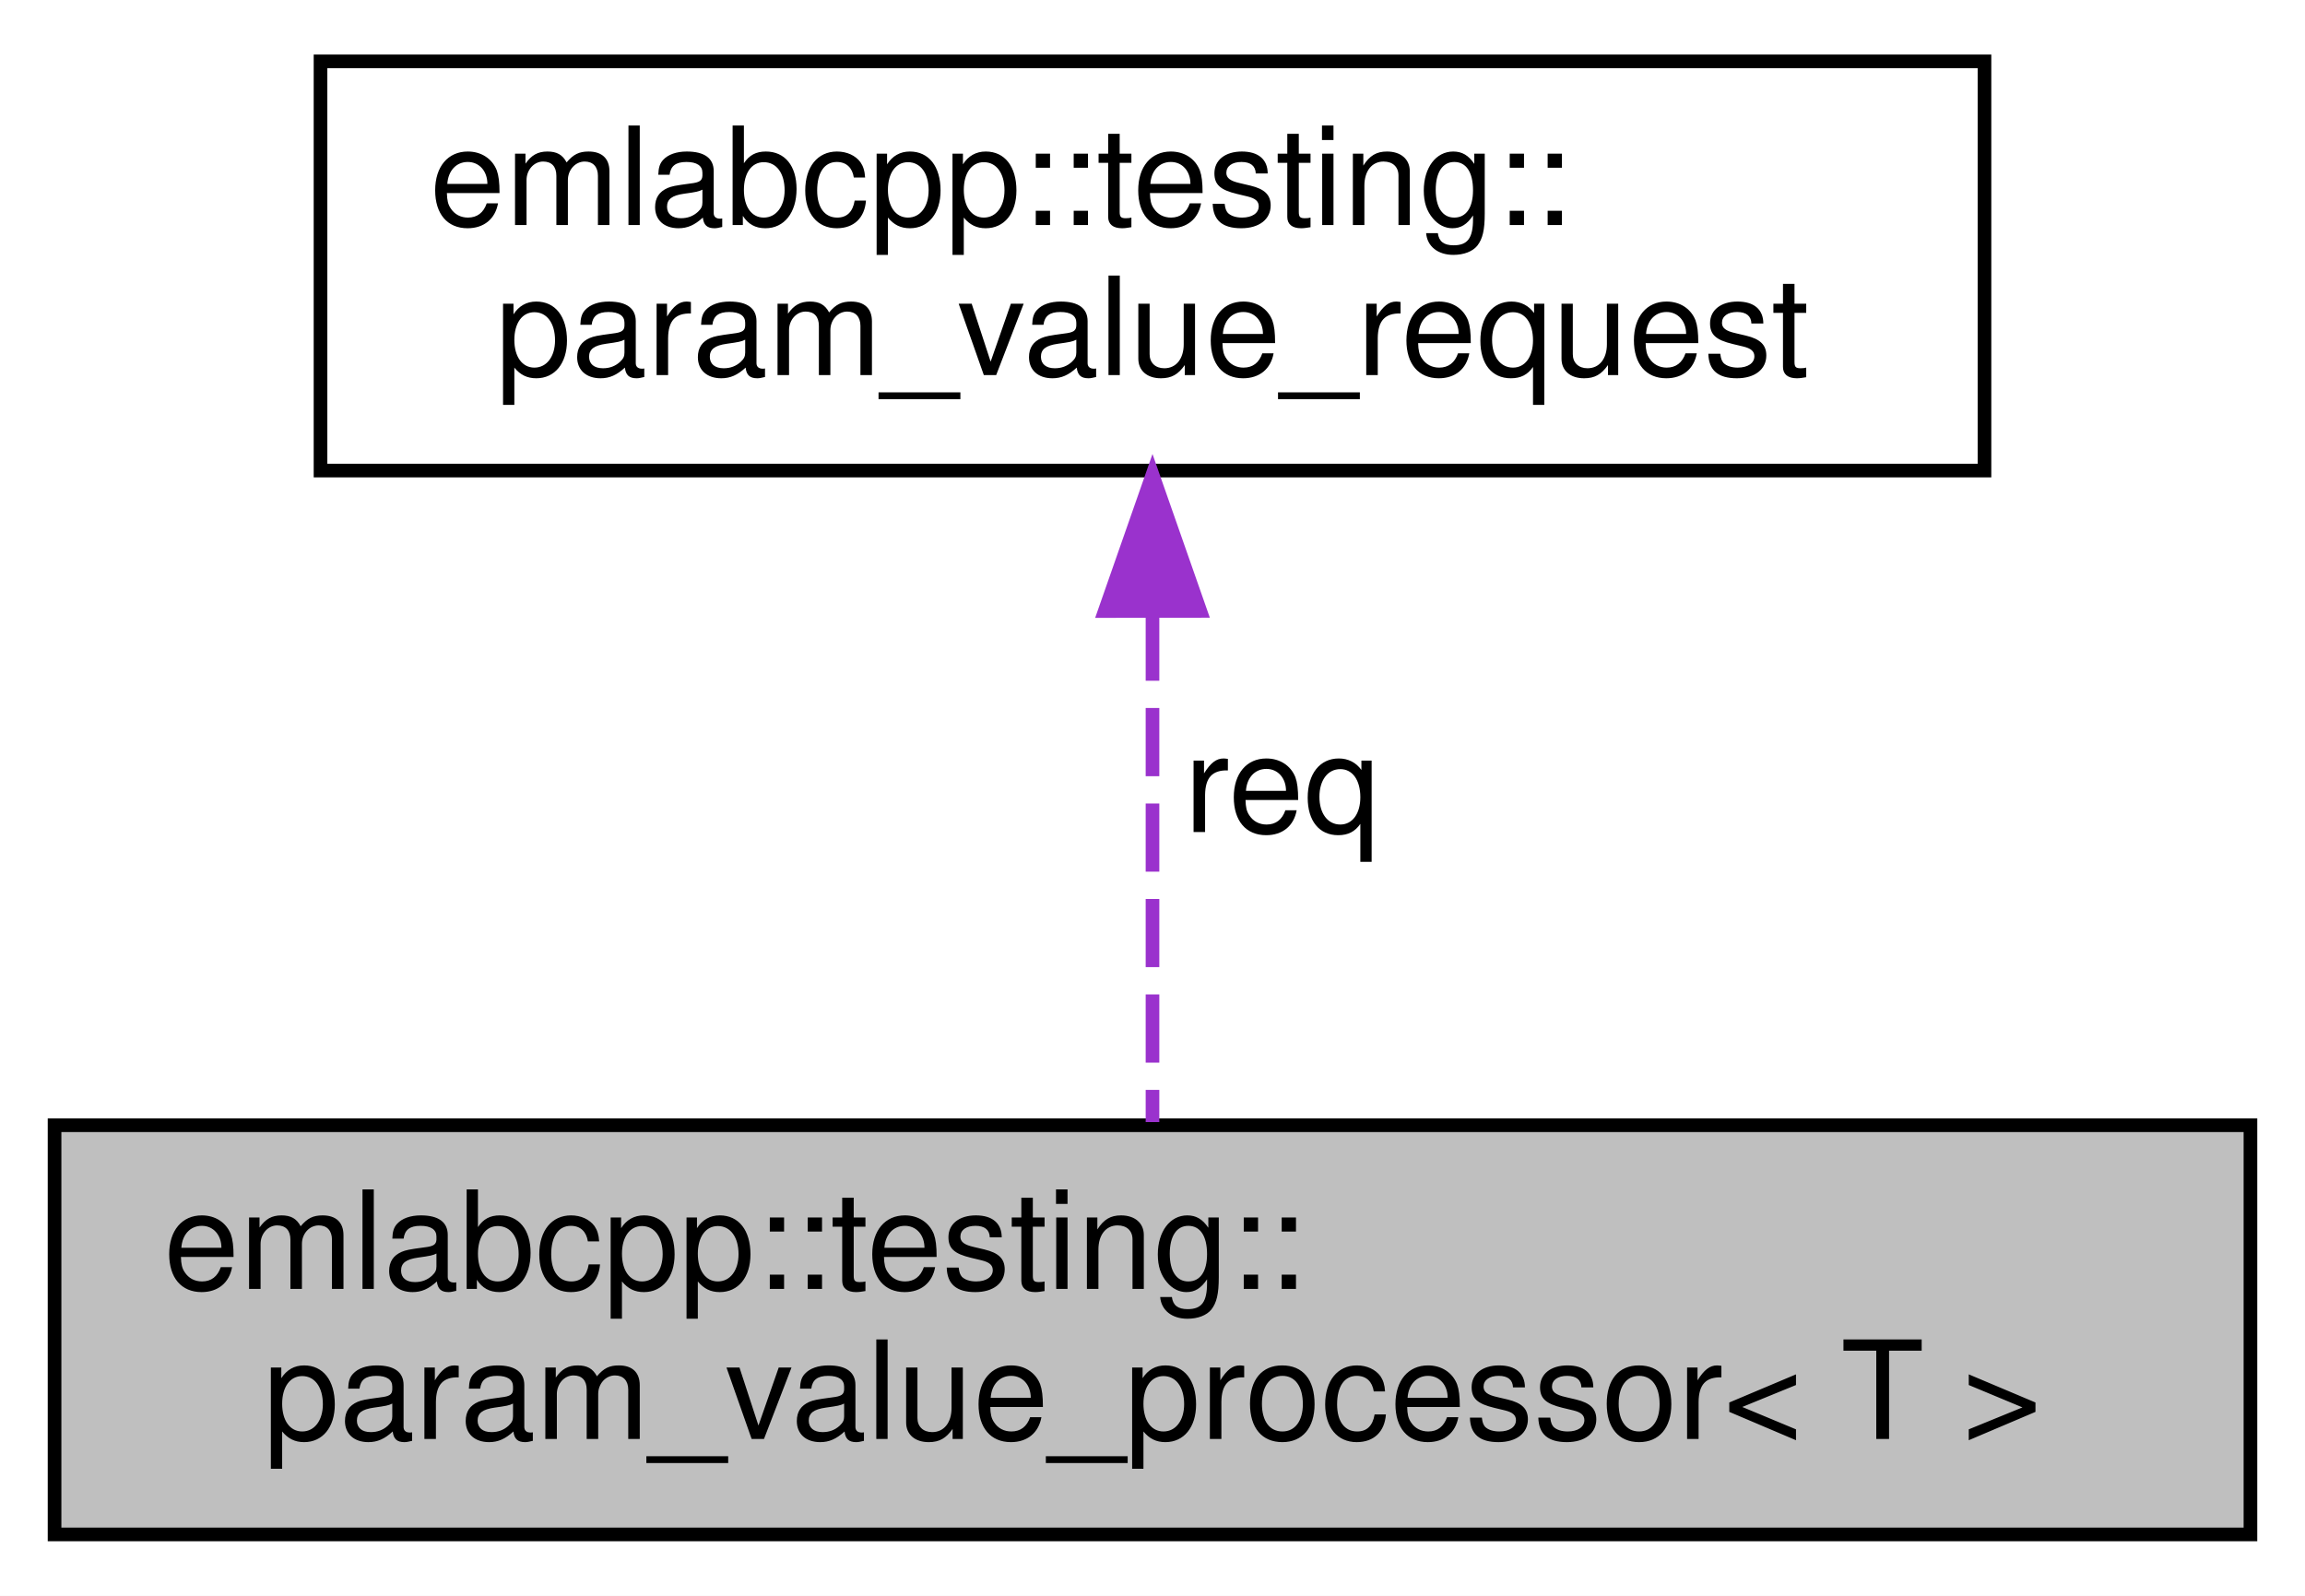
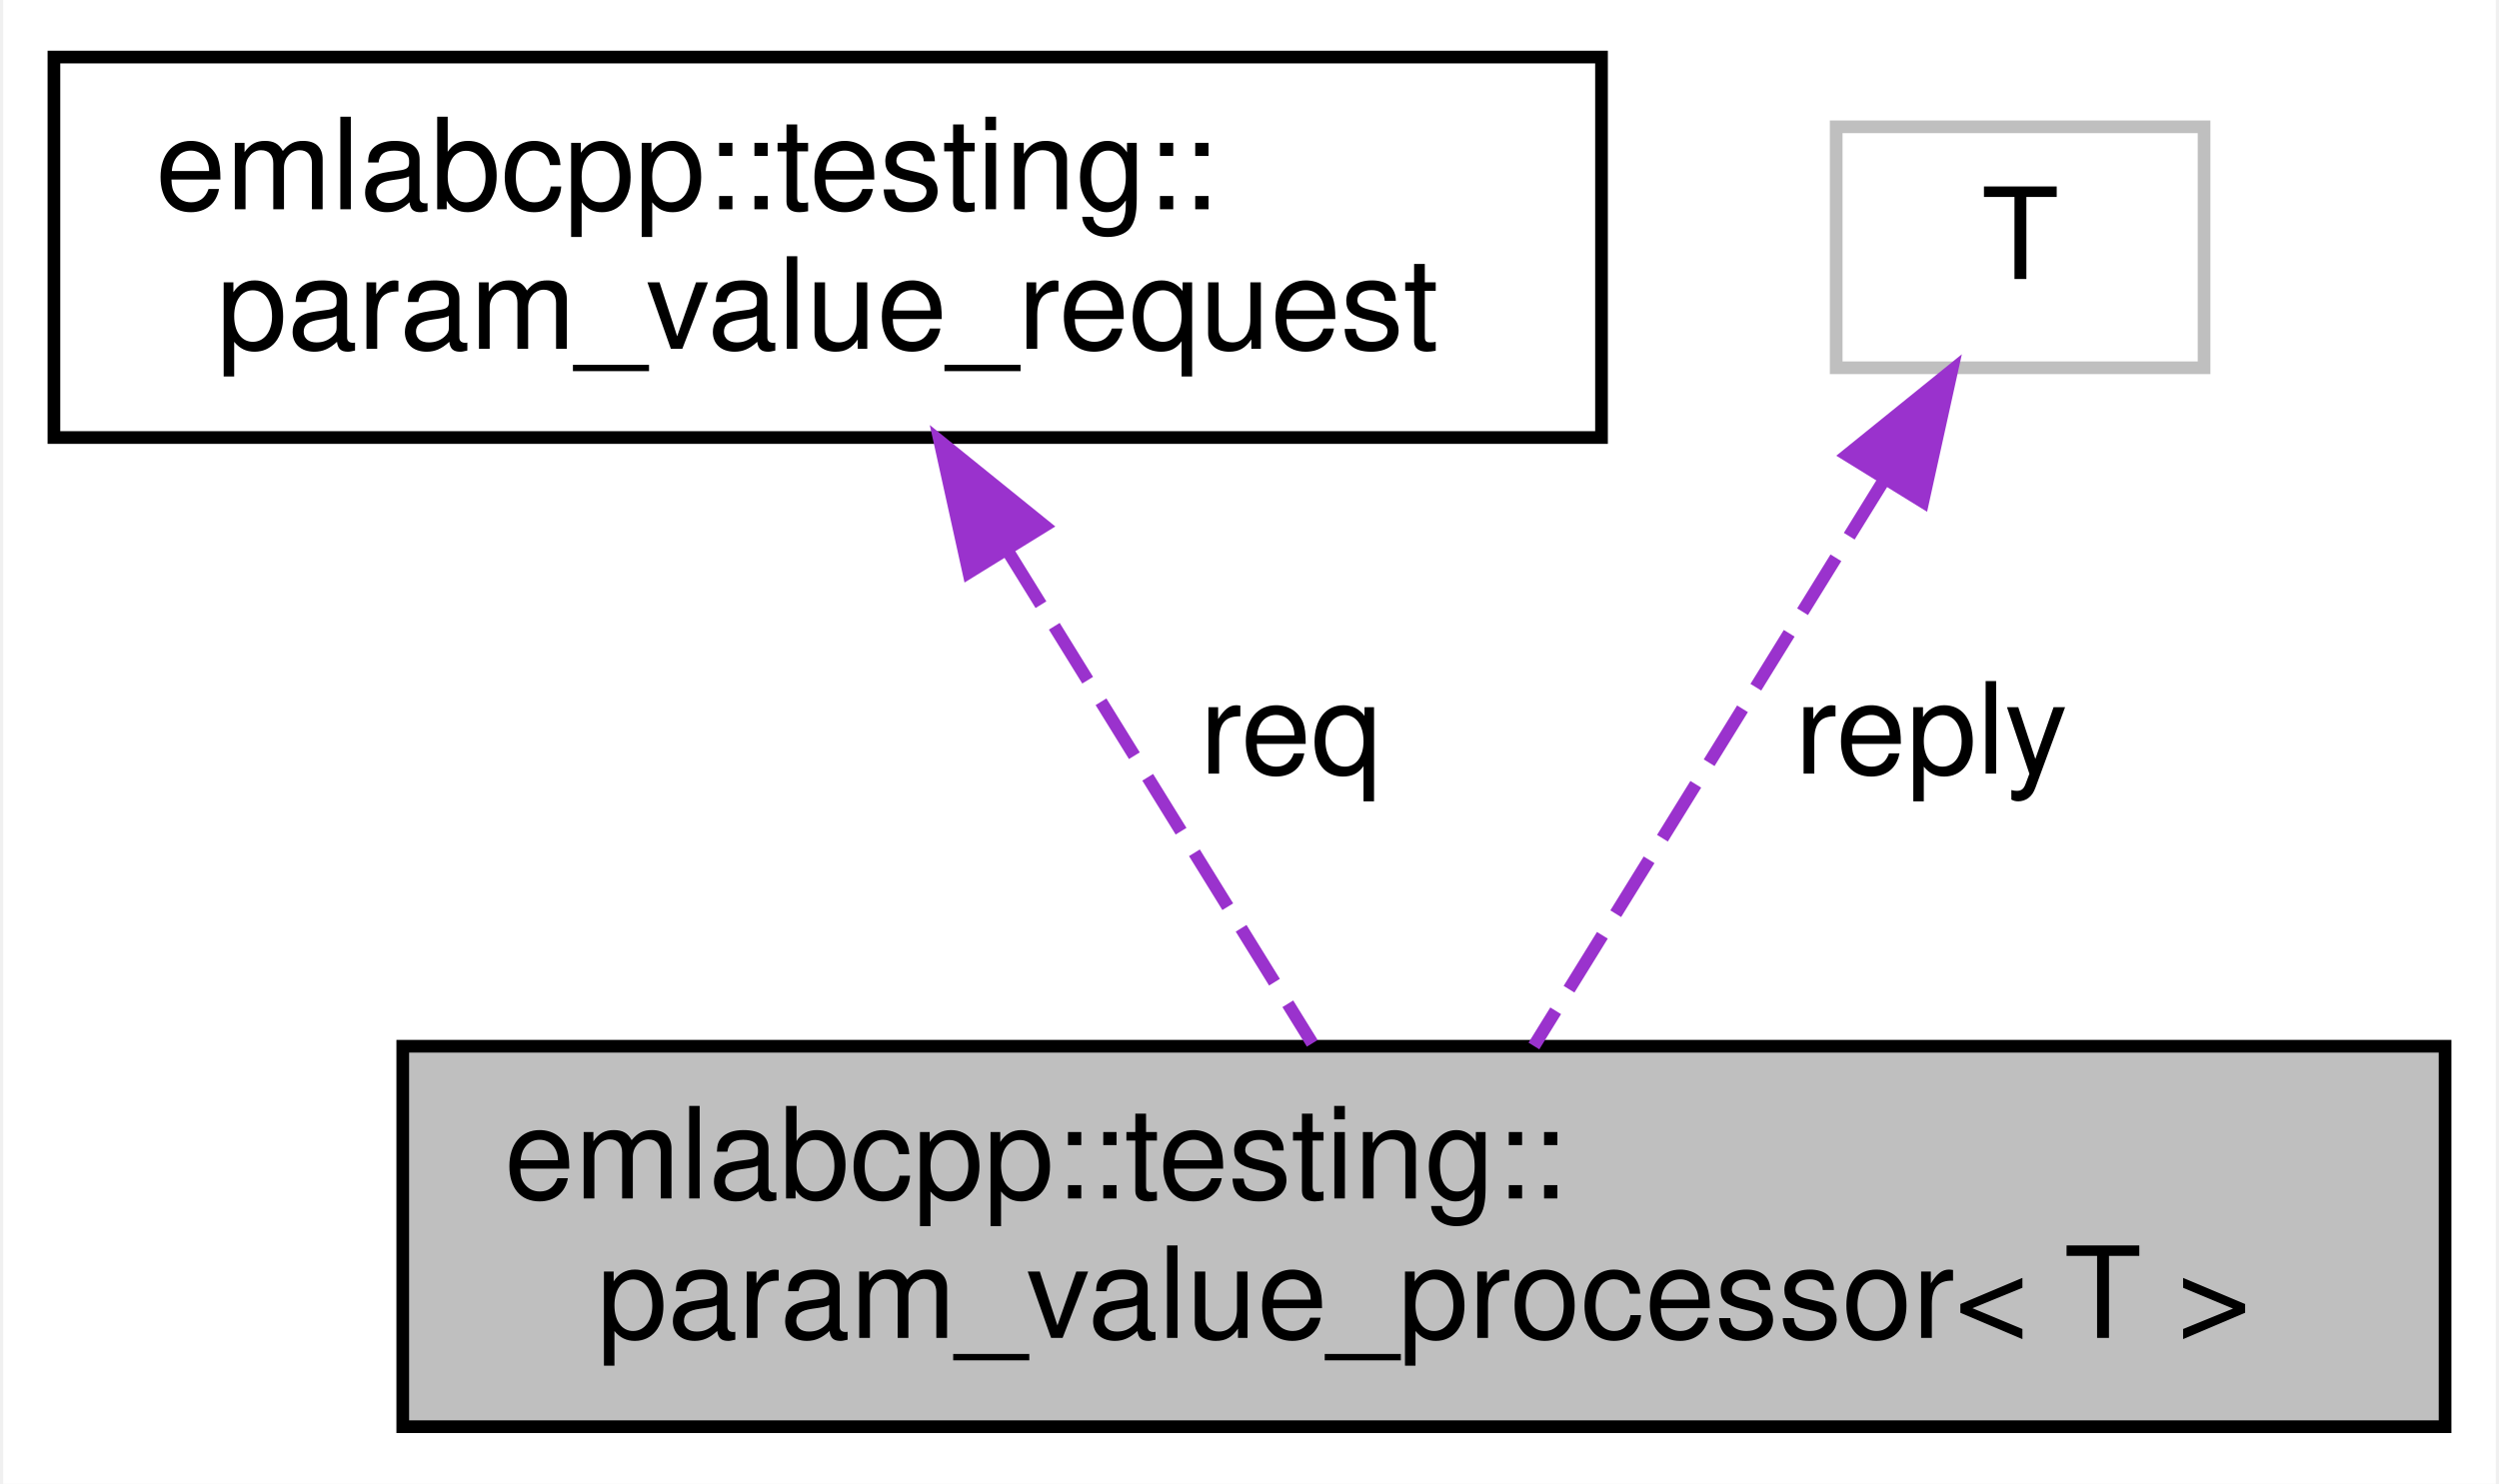
- <svg xmlns="http://www.w3.org/2000/svg" xmlns:xlink="http://www.w3.org/1999/xlink" width="169pt" height="117pt" viewBox="0.00 0.00 169.00 117.00">
+ <svg xmlns="http://www.w3.org/2000/svg" xmlns:xlink="http://www.w3.org/1999/xlink" width="197pt" height="117pt" viewBox="0.00 0.00 196.50 117.00">
  <g id="graph0" class="graph" transform="scale(1 1) rotate(0) translate(4 113)">
-     <polygon fill="white" stroke="transparent" points="-4,4 -4,-113 165,-113 165,4 -4,4" />
+     <polygon fill="white" stroke="transparent" points="-4,4 -4,-113 192.5,-113 192.5,4 -4,4" />
    <g id="node1" class="node">
      <g id="a_node1">
        <a xlink:title=" ">
-           <polygon fill="#bfbfbf" stroke="black" points="0,-0.5 0,-30.5 161,-30.5 161,-0.5 0,-0.5" />
-           <text text-anchor="start" x="8" y="-18.5" font-family="Helvetica,sans-Serif" font-size="10.00">emlabcpp::testing::</text>
-           <text text-anchor="middle" x="80.5" y="-7.5" font-family="Helvetica,sans-Serif" font-size="10.00">param_value_processor&lt; T &gt;</text>
+           <polygon fill="#bfbfbf" stroke="black" points="27.5,-0.5 27.5,-30.5 188.5,-30.5 188.5,-0.5 27.5,-0.5" />
+           <text text-anchor="start" x="35.5" y="-18.5" font-family="Helvetica,sans-Serif" font-size="10.00">emlabcpp::testing::</text>
+           <text text-anchor="middle" x="108" y="-7.5" font-family="Helvetica,sans-Serif" font-size="10.00">param_value_processor&lt; T &gt;</text>
        </a>
      </g>
    </g>
    <g id="node2" class="node">
      <g id="a_node2">
        <a xlink:href="structemlabcpp_1_1testing_1_1param__value__request.html" target="_top" xlink:title=" ">
-           <polygon fill="white" stroke="black" points="19.5,-78.5 19.5,-108.5 141.5,-108.5 141.5,-78.5 19.5,-78.5" />
-           <text text-anchor="start" x="27.5" y="-96.5" font-family="Helvetica,sans-Serif" font-size="10.00">emlabcpp::testing::</text>
-           <text text-anchor="middle" x="80.5" y="-85.5" font-family="Helvetica,sans-Serif" font-size="10.00">param_value_request</text>
+           <polygon fill="white" stroke="black" points="0,-78.5 0,-108.5 122,-108.5 122,-78.5 0,-78.5" />
+           <text text-anchor="start" x="8" y="-96.5" font-family="Helvetica,sans-Serif" font-size="10.00">emlabcpp::testing::</text>
+           <text text-anchor="middle" x="61" y="-85.5" font-family="Helvetica,sans-Serif" font-size="10.00">param_value_request</text>
        </a>
      </g>
    </g>
    <g id="edge1" class="edge">
-       <path fill="none" stroke="#9a32cd" stroke-dasharray="5,2" d="M80.5,-68.09C80.5,-55.76 80.5,-41.22 80.5,-30.73" />
-       <polygon fill="#9a32cd" stroke="#9a32cd" points="77,-68.2 80.5,-78.2 84,-68.21 77,-68.2" />
-       <text text-anchor="middle" x="90" y="-52" font-family="Helvetica,sans-Serif" font-size="10.00"> req</text>
+       <path fill="none" stroke="#9a32cd" stroke-dasharray="5,2" d="M75.18,-69.57C82.99,-56.94 92.45,-41.65 99.2,-30.73" />
+       <polygon fill="#9a32cd" stroke="#9a32cd" points="72.12,-67.86 69.84,-78.2 78.08,-71.54 72.12,-67.86" />
+       <text text-anchor="middle" x="97.5" y="-52" font-family="Helvetica,sans-Serif" font-size="10.00"> req</text>
+     </g>
+     <g id="node3" class="node">
+       <g id="a_node3">
+         <a xlink:title=" ">
+           <polygon fill="white" stroke="#bfbfbf" points="140.5,-84 140.5,-103 169.5,-103 169.5,-84 140.5,-84" />
+           <text text-anchor="middle" x="155" y="-91" font-family="Helvetica,sans-Serif" font-size="10.00">T</text>
+         </a>
+       </g>
+     </g>
+     <g id="edge2" class="edge">
+       <path fill="none" stroke="#9a32cd" stroke-dasharray="5,2" d="M144.16,-74.97C135.81,-61.47 124.42,-43.05 116.67,-30.52" />
+       <polygon fill="#9a32cd" stroke="#9a32cd" points="141.37,-77.12 149.61,-83.78 147.33,-73.44 141.37,-77.12" />
+       <text text-anchor="middle" x="148" y="-52" font-family="Helvetica,sans-Serif" font-size="10.00"> reply</text>
    </g>
  </g>
</svg>
